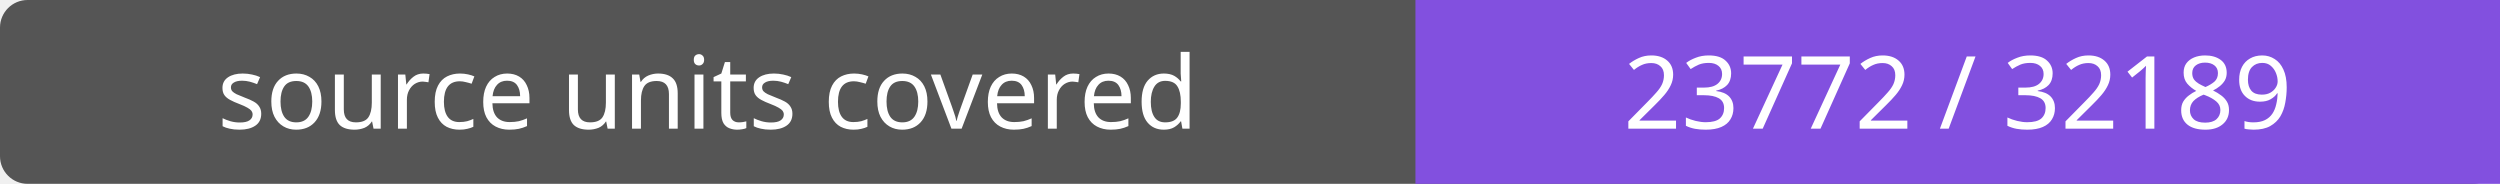
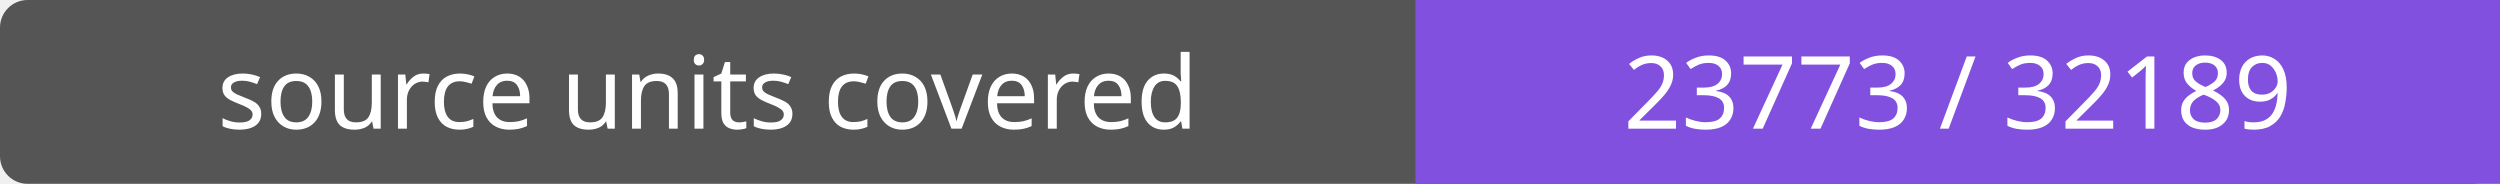
- <svg xmlns="http://www.w3.org/2000/svg" width="272" height="20" role="img" aria-label="source units covered: 23772 / 32189">
+ <svg xmlns="http://www.w3.org/2000/svg" width="272" height="20" role="img" aria-label="source units covered: 23773 / 32189">
  <rect width="272" height="20" rx="3" fill="#555" />
  <path fill="#8250df" d="M154 0h118v20H154z" />
  <g fill="#fff" text-anchor="middle" font-family="Verdana,sans-serif" font-size="11">
    <text x="77.0" y="14">source units covered</text>
-     <text x="213.0" y="14">23772 / 32189</text>
+     <text x="213.0" y="14">23773 / 32189</text>
  </g>
</svg>
